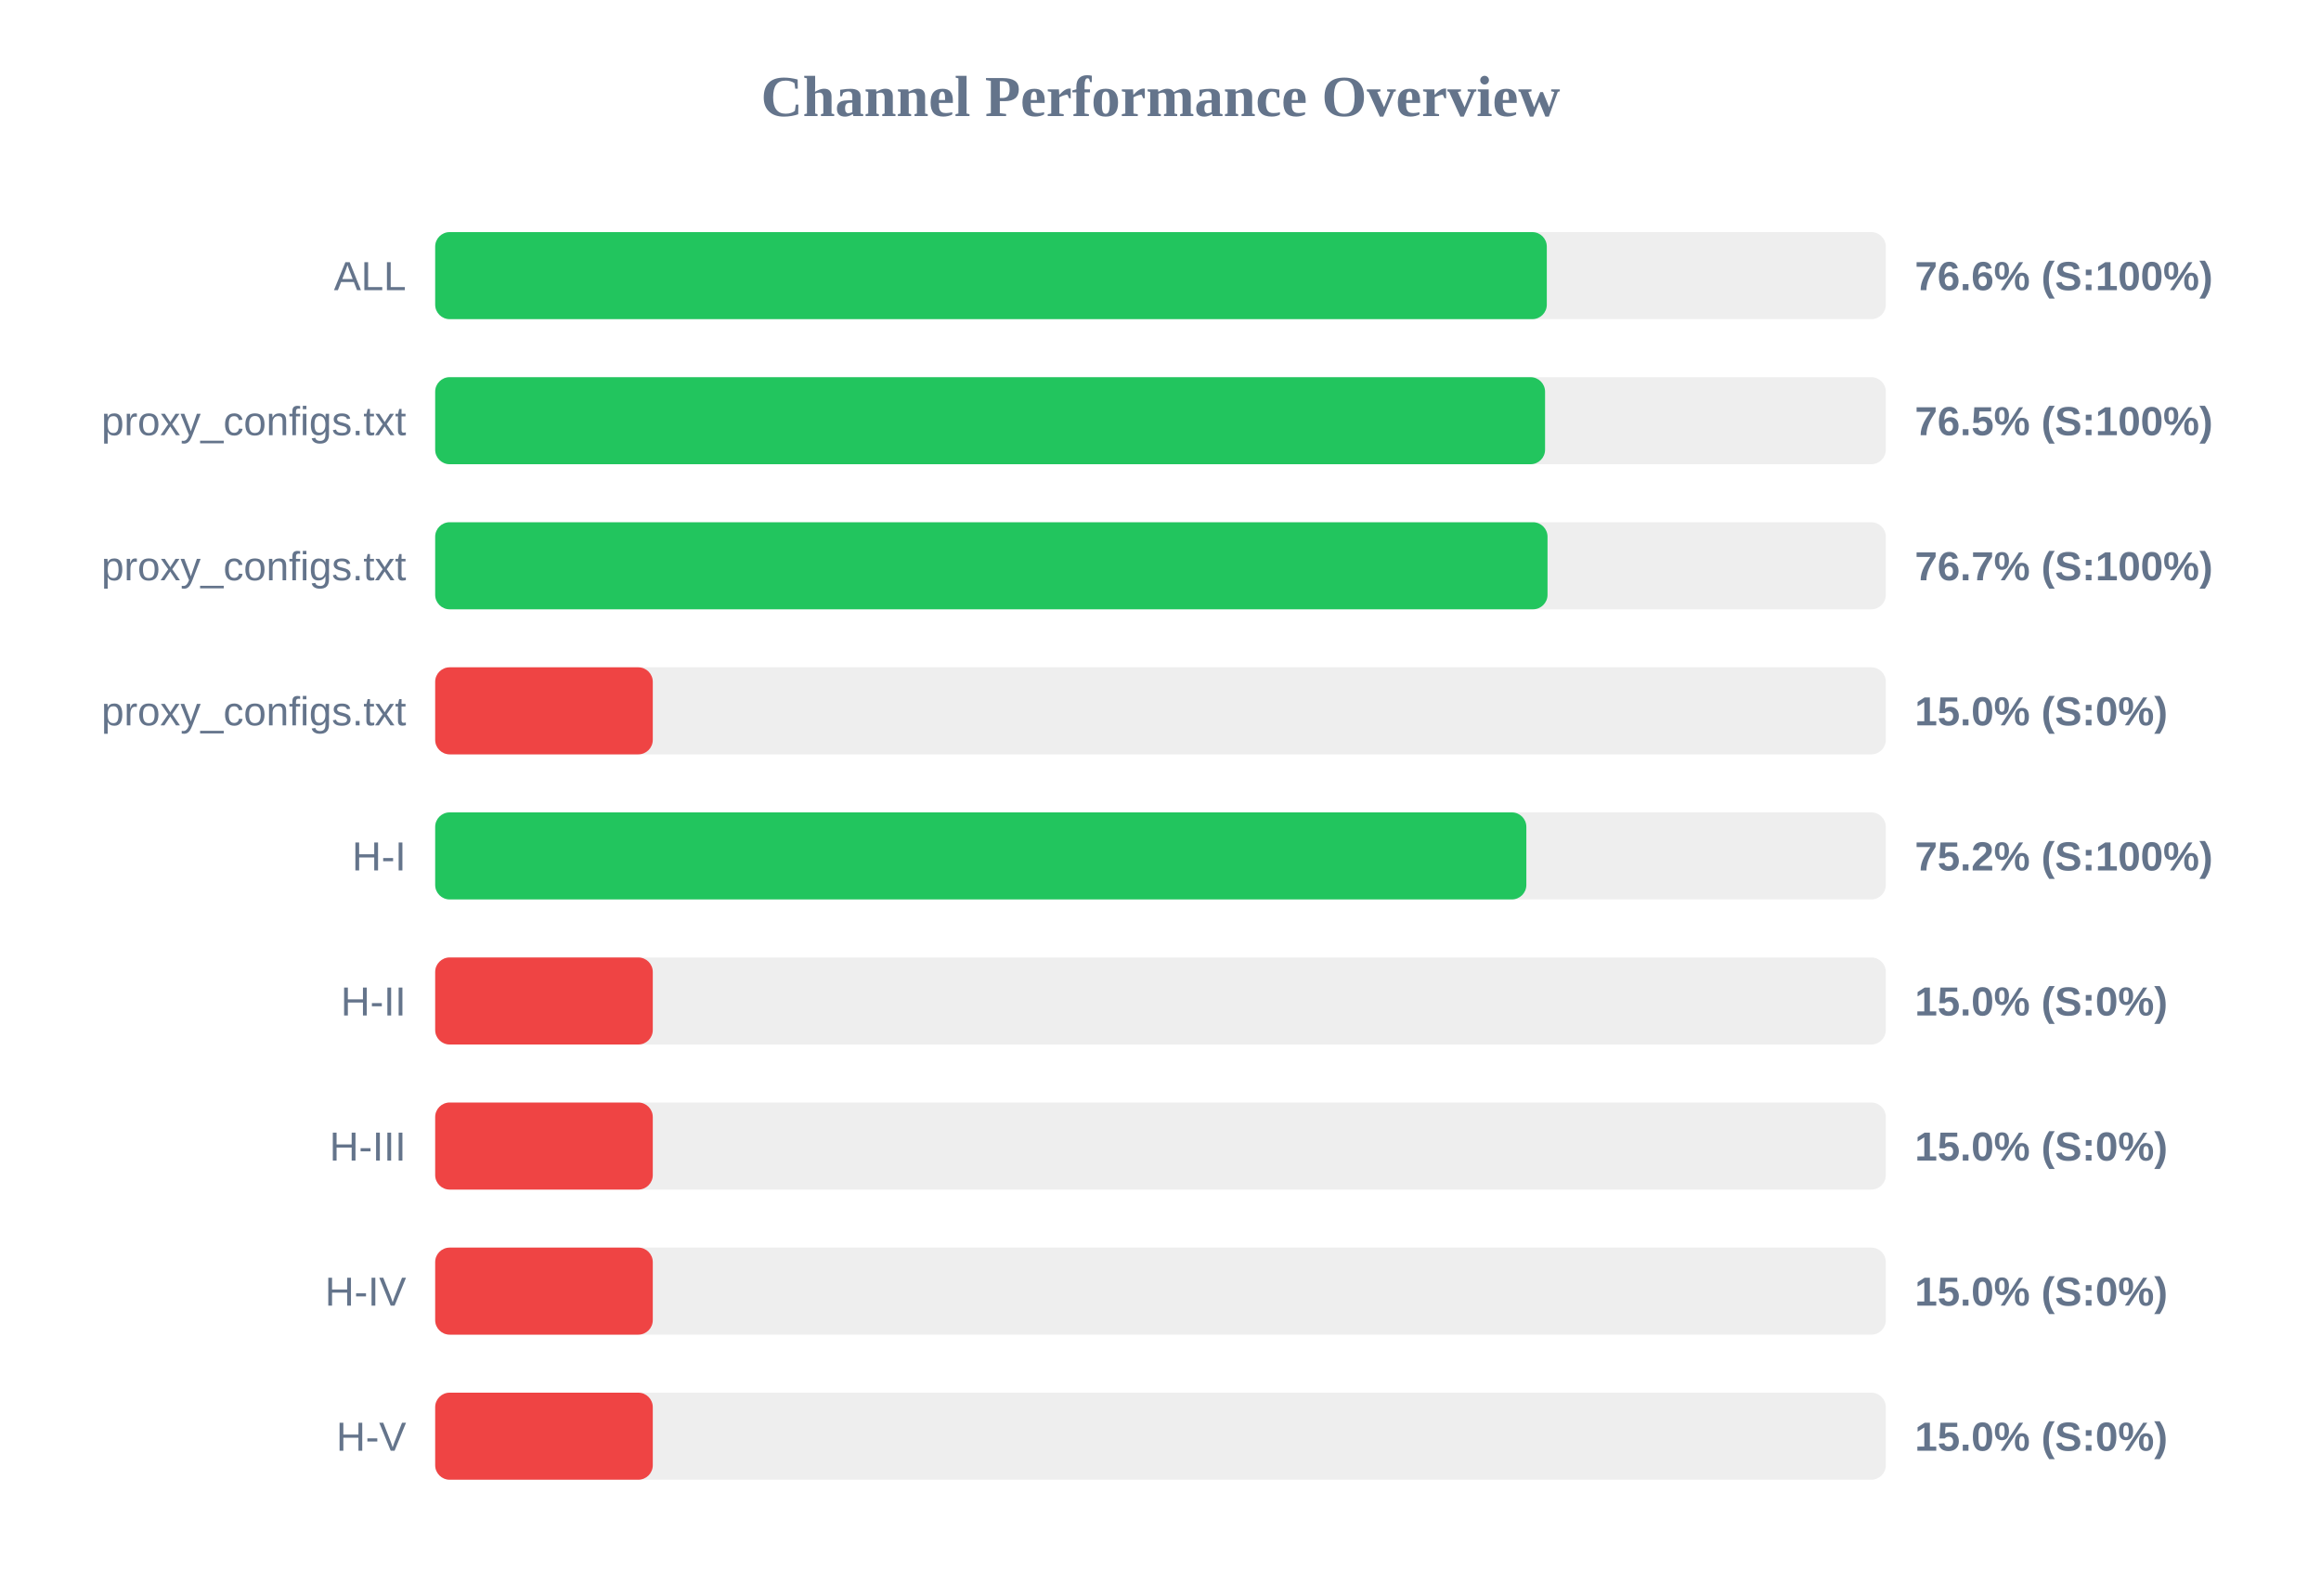
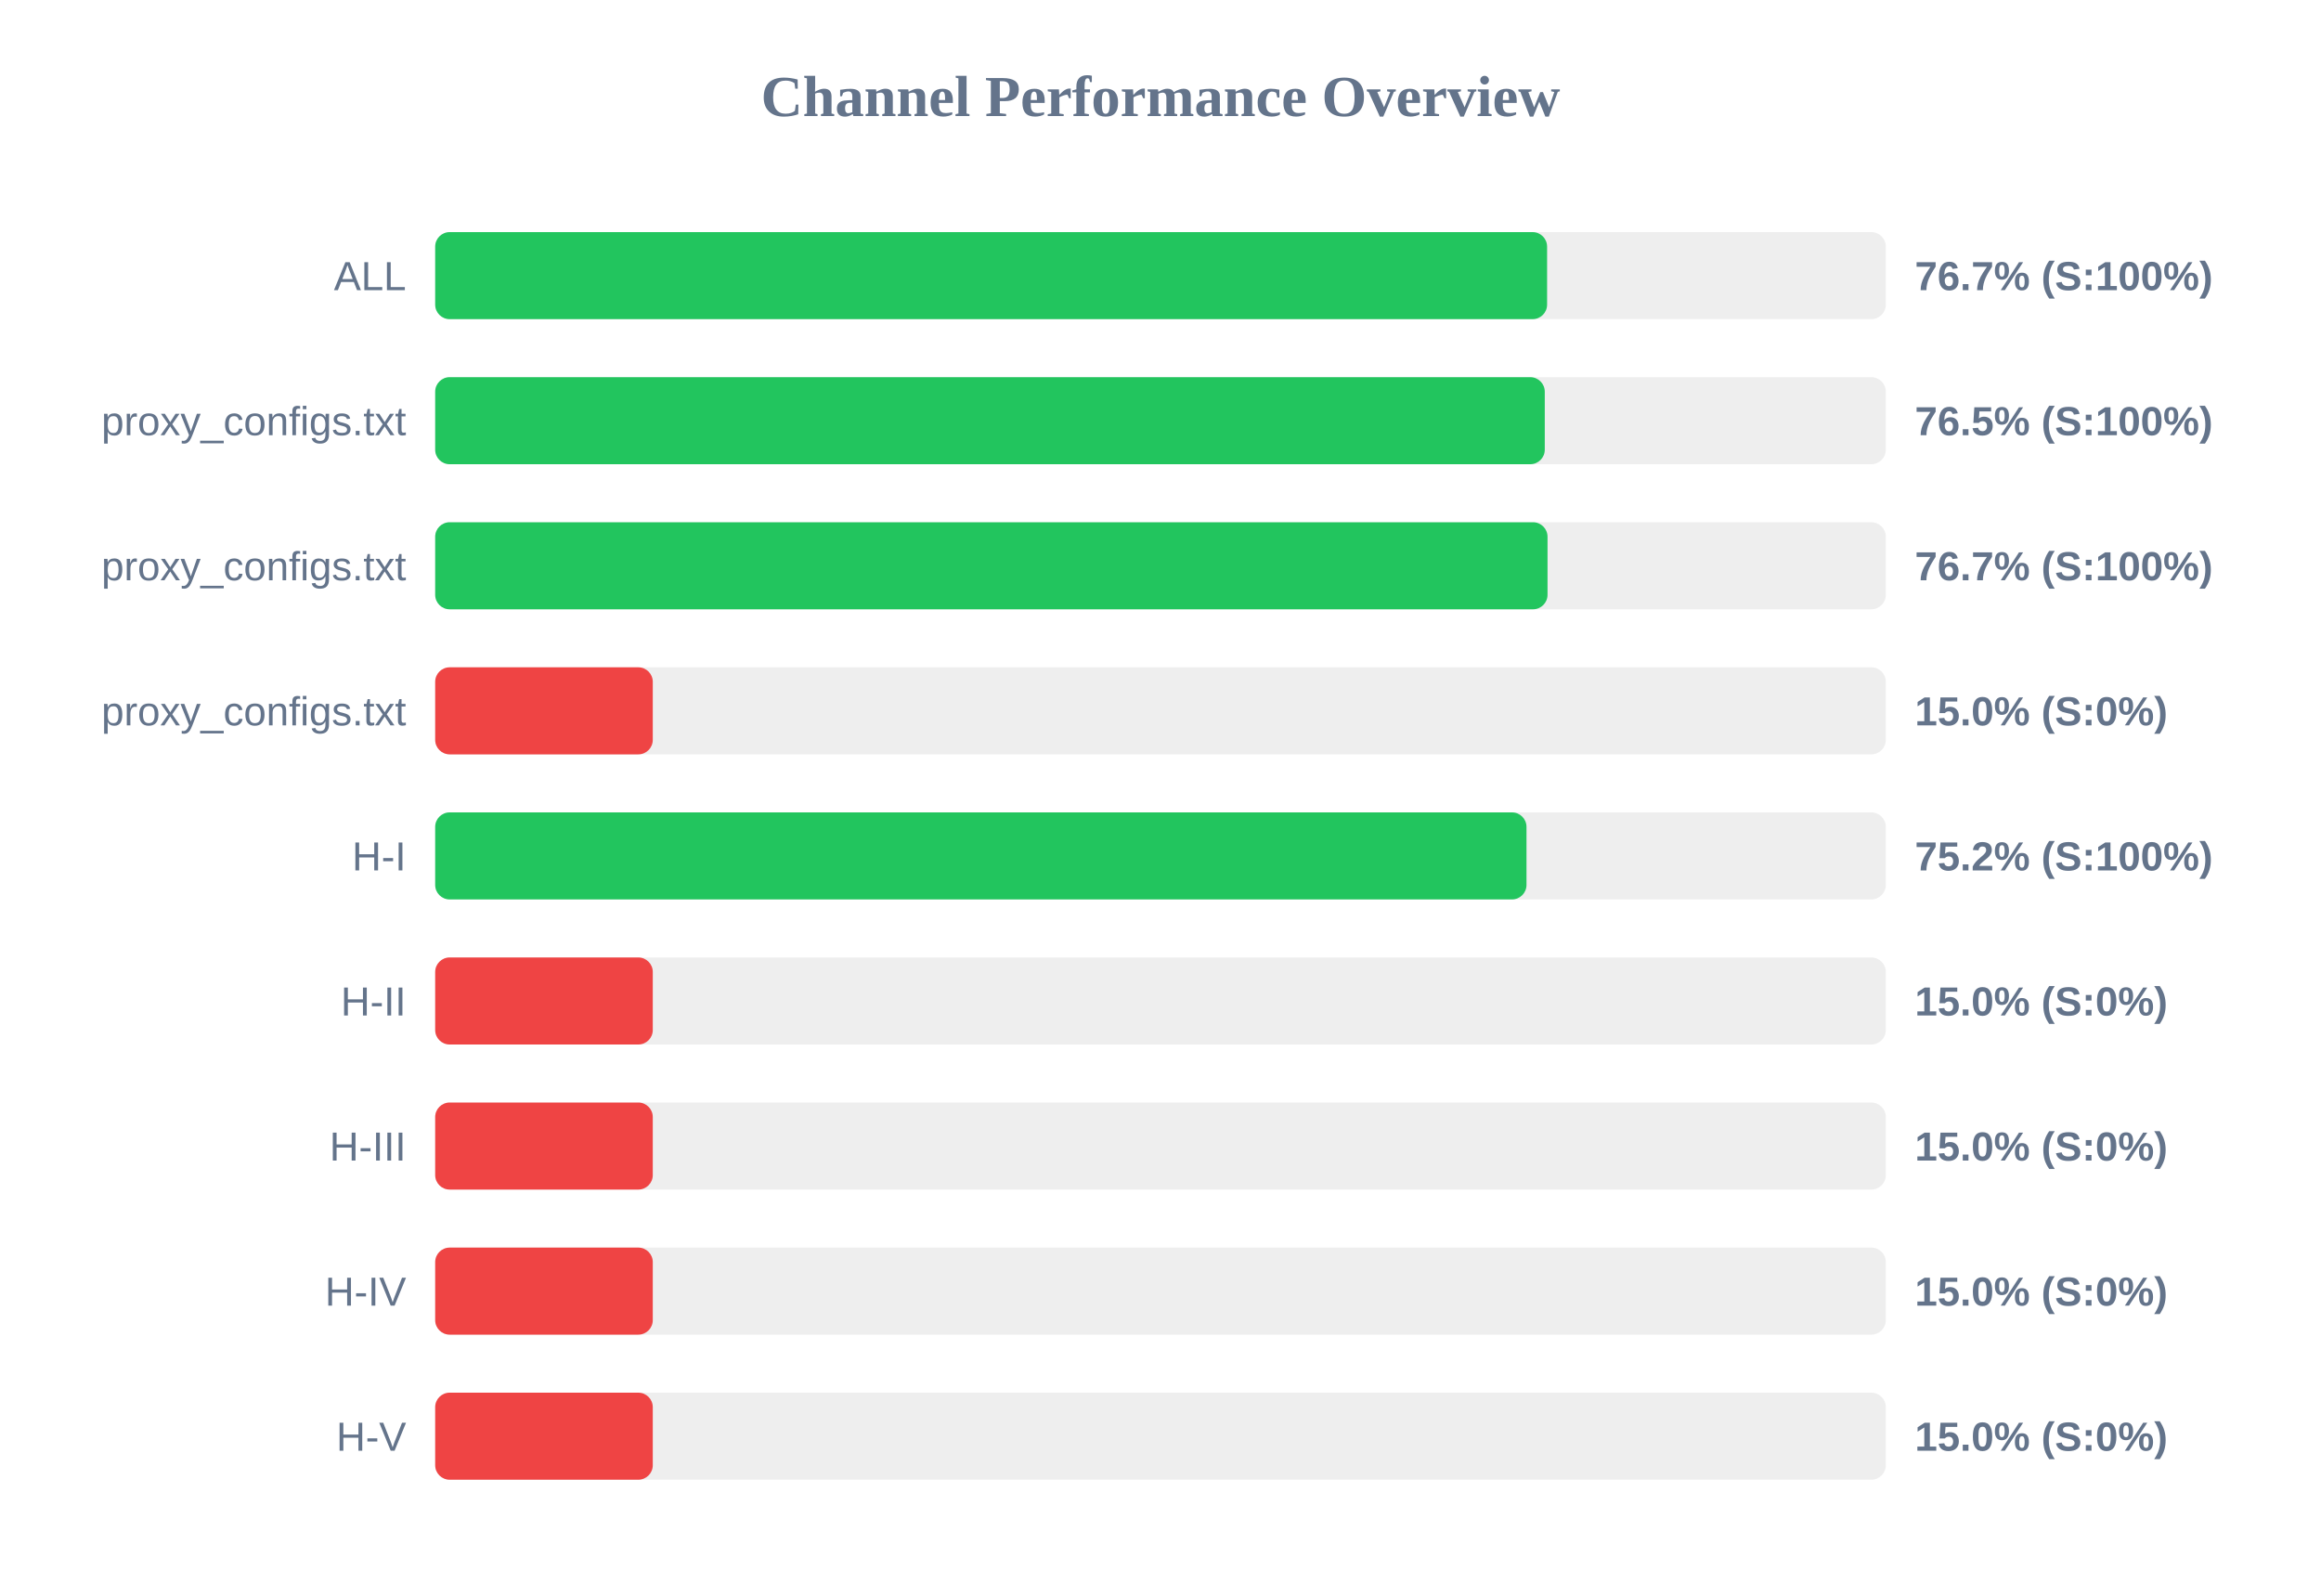
<svg xmlns="http://www.w3.org/2000/svg" width="800" height="550" version="1.1">
  <style>
        .row { font: 14px Arial; fill: #64748b; }
        .score { font: bold 14px Arial; fill: #64748b; }
    </style>
  <text x="400" y="40" text-anchor="middle" font-size="20px" font-weight="bold" fill="#64748b">Channel Performance Overview</text>
  <rect x="150" y="80" width="500" height="30" fill="#eee" rx="5" />
-   <rect x="150" y="80" width="383.15" height="30" fill="#22c55e" rx="5" />
+   <rect x="150" y="80" width="383.25" height="30" fill="#22c55e" rx="5" />
  <text x="140" y="100" text-anchor="end" class="row">ALL</text>
-   <text x="660" y="100" text-anchor="start" class="score">76.6% (S:100%)</text>
+   <text x="660" y="100" text-anchor="start" class="score">76.7% (S:100%)</text>
  <rect x="150" y="130" width="500" height="30" fill="#eee" rx="5" />
-   <rect x="150" y="130" width="382.55" height="30" fill="#22c55e" rx="5" />
+   <rect x="150" y="130" width="382.45" height="30" fill="#22c55e" rx="5" />
  <text x="140" y="150" text-anchor="end" class="row">proxy_configs.txt</text>
  <text x="660" y="150" text-anchor="start" class="score">76.5% (S:100%)</text>
  <rect x="150" y="180" width="500" height="30" fill="#eee" rx="5" />
  <rect x="150" y="180" width="383.4" height="30" fill="#22c55e" rx="5" />
  <text x="140" y="200" text-anchor="end" class="row">proxy_configs.txt</text>
  <text x="660" y="200" text-anchor="start" class="score">76.7% (S:100%)</text>
  <rect x="150" y="230" width="500" height="30" fill="#eee" rx="5" />
  <rect x="150" y="230" width="75.0" height="30" fill="#ef4444" rx="5" />
  <text x="140" y="250" text-anchor="end" class="row">proxy_configs.txt</text>
  <text x="660" y="250" text-anchor="start" class="score">15.0% (S:0%)</text>
  <rect x="150" y="280" width="500" height="30" fill="#eee" rx="5" />
-   <rect x="150" y="280" width="376.1" height="30" fill="#22c55e" rx="5" />
+   <rect x="150" y="280" width="376.15" height="30" fill="#22c55e" rx="5" />
  <text x="140" y="300" text-anchor="end" class="row">H-I</text>
  <text x="660" y="300" text-anchor="start" class="score">75.2% (S:100%)</text>
  <rect x="150" y="330" width="500" height="30" fill="#eee" rx="5" />
  <rect x="150" y="330" width="75.0" height="30" fill="#ef4444" rx="5" />
  <text x="140" y="350" text-anchor="end" class="row">H-II</text>
  <text x="660" y="350" text-anchor="start" class="score">15.0% (S:0%)</text>
  <rect x="150" y="380" width="500" height="30" fill="#eee" rx="5" />
  <rect x="150" y="380" width="75.0" height="30" fill="#ef4444" rx="5" />
  <text x="140" y="400" text-anchor="end" class="row">H-III</text>
  <text x="660" y="400" text-anchor="start" class="score">15.0% (S:0%)</text>
  <rect x="150" y="430" width="500" height="30" fill="#eee" rx="5" />
  <rect x="150" y="430" width="75.0" height="30" fill="#ef4444" rx="5" />
  <text x="140" y="450" text-anchor="end" class="row">H-IV</text>
  <text x="660" y="450" text-anchor="start" class="score">15.0% (S:0%)</text>
  <rect x="150" y="480" width="500" height="30" fill="#eee" rx="5" />
  <rect x="150" y="480" width="75.0" height="30" fill="#ef4444" rx="5" />
  <text x="140" y="500" text-anchor="end" class="row">H-V</text>
  <text x="660" y="500" text-anchor="start" class="score">15.0% (S:0%)</text>
</svg>
